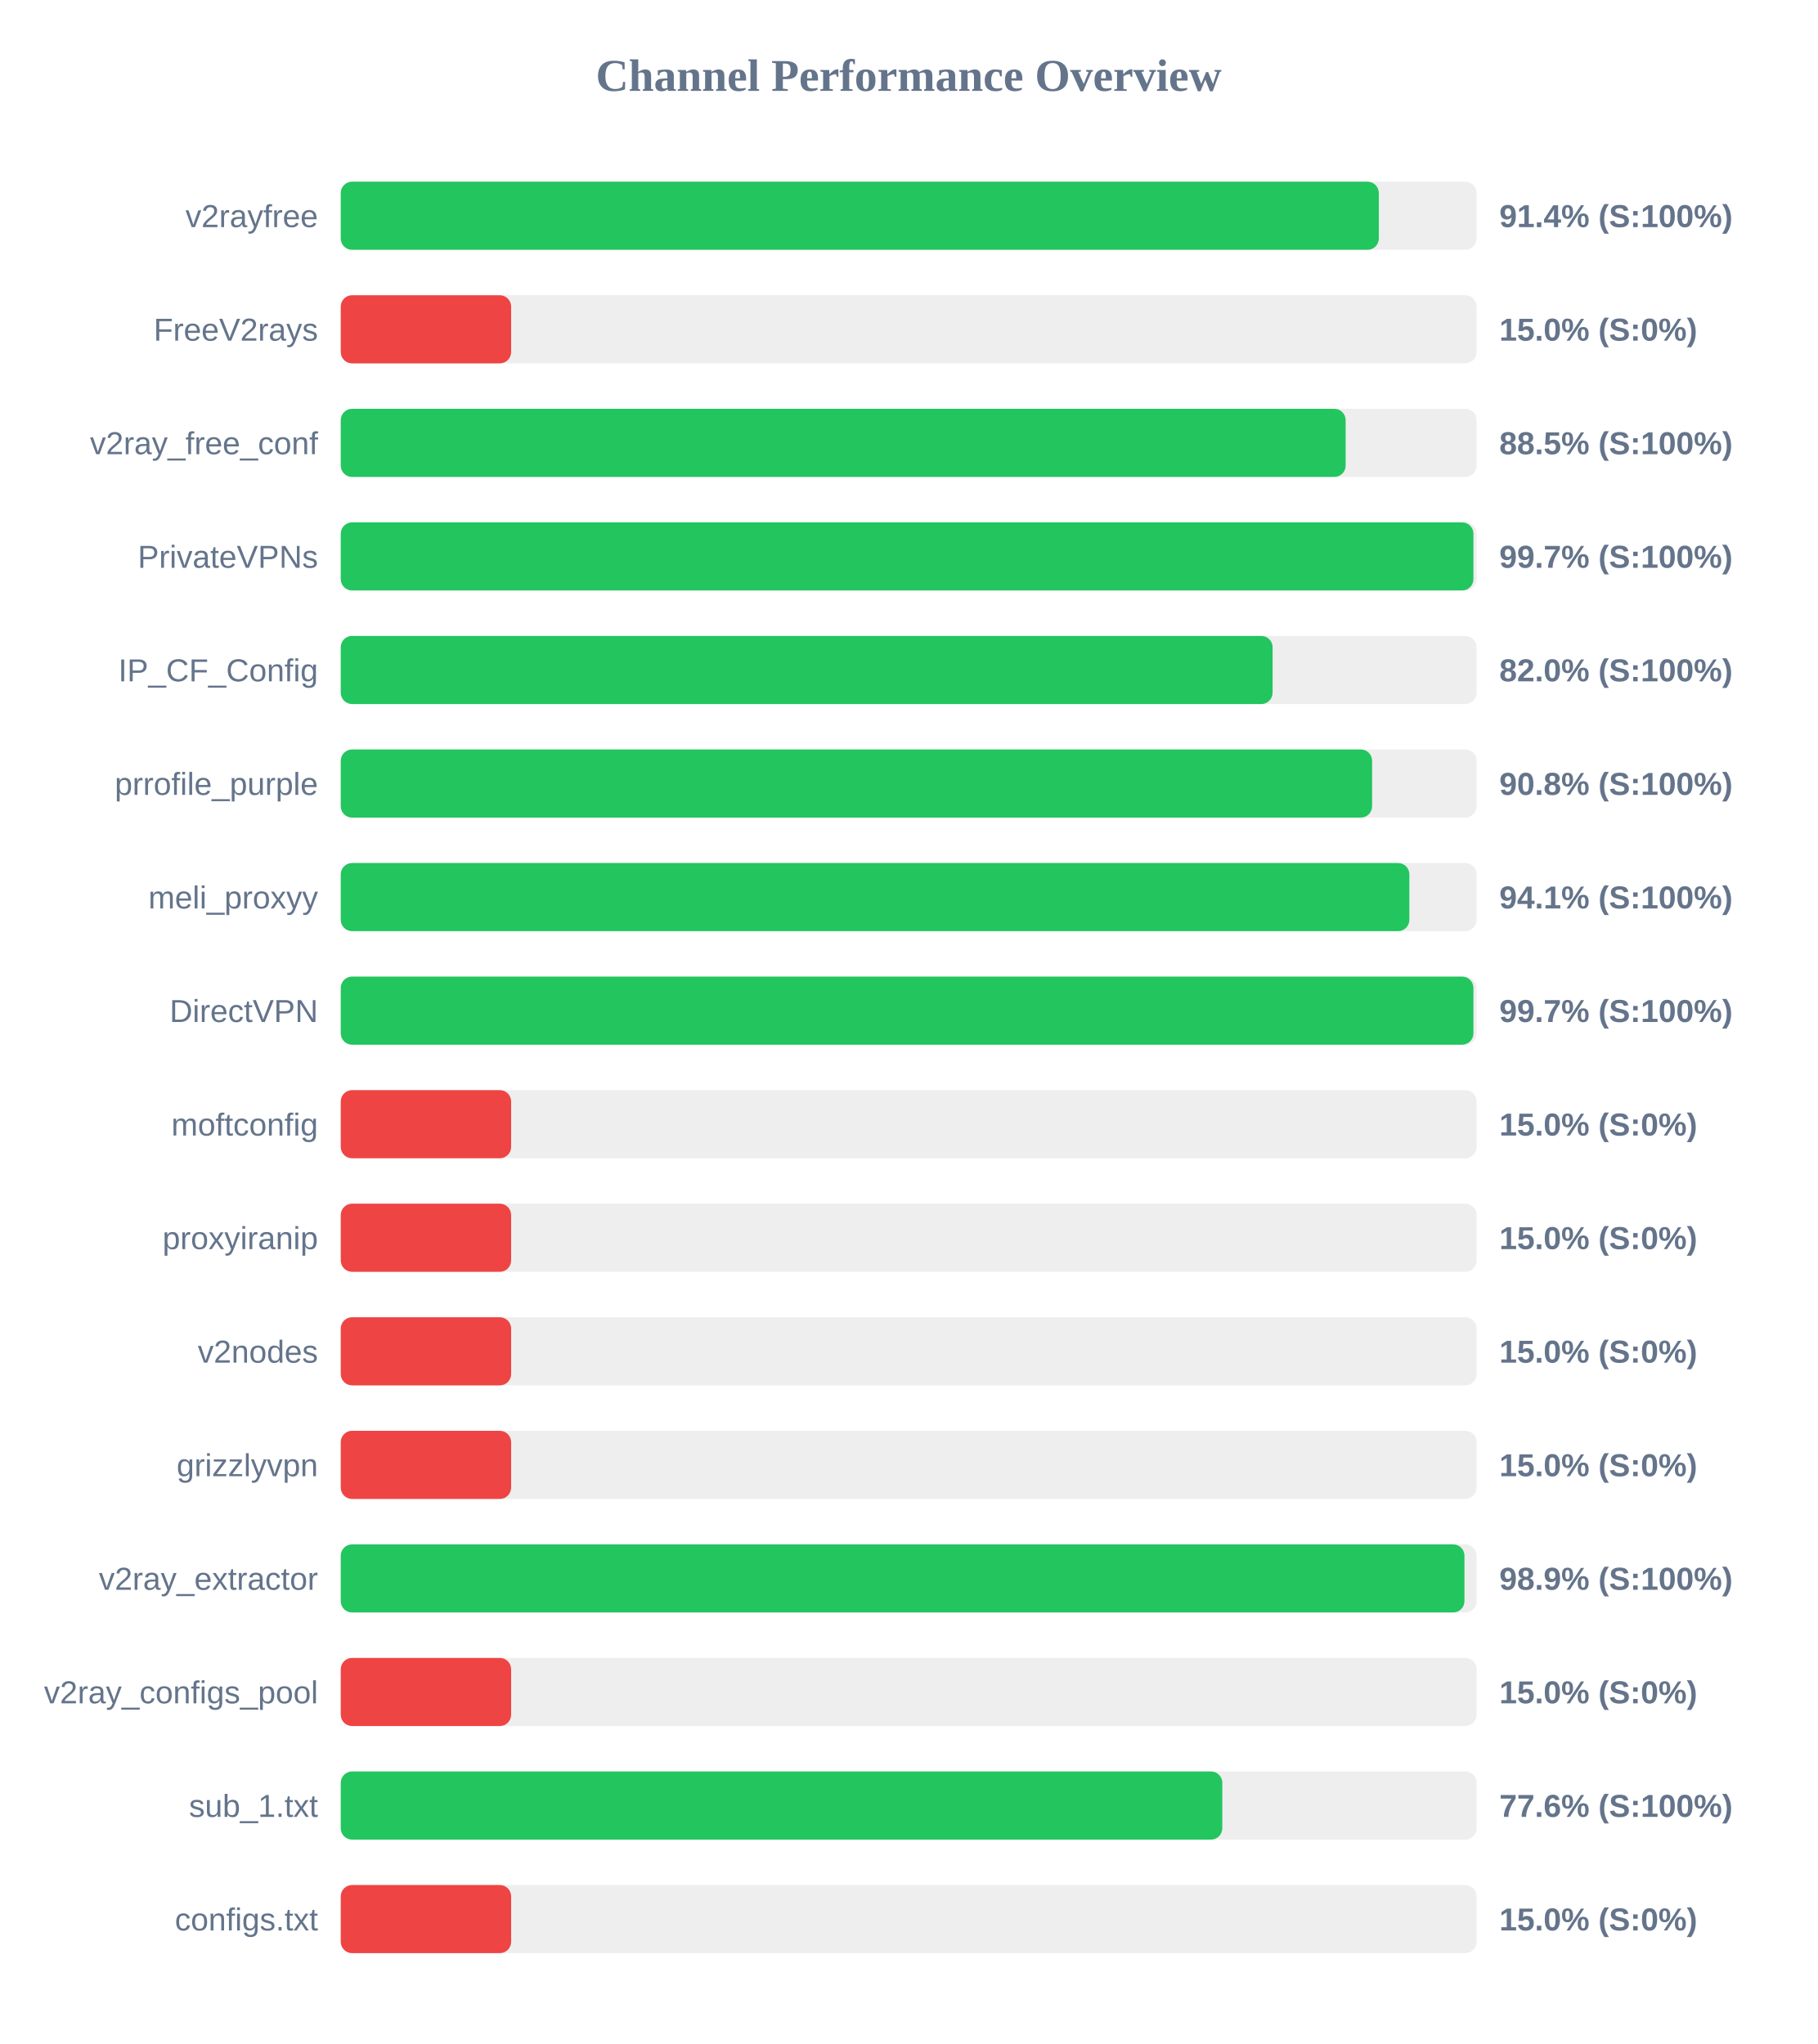
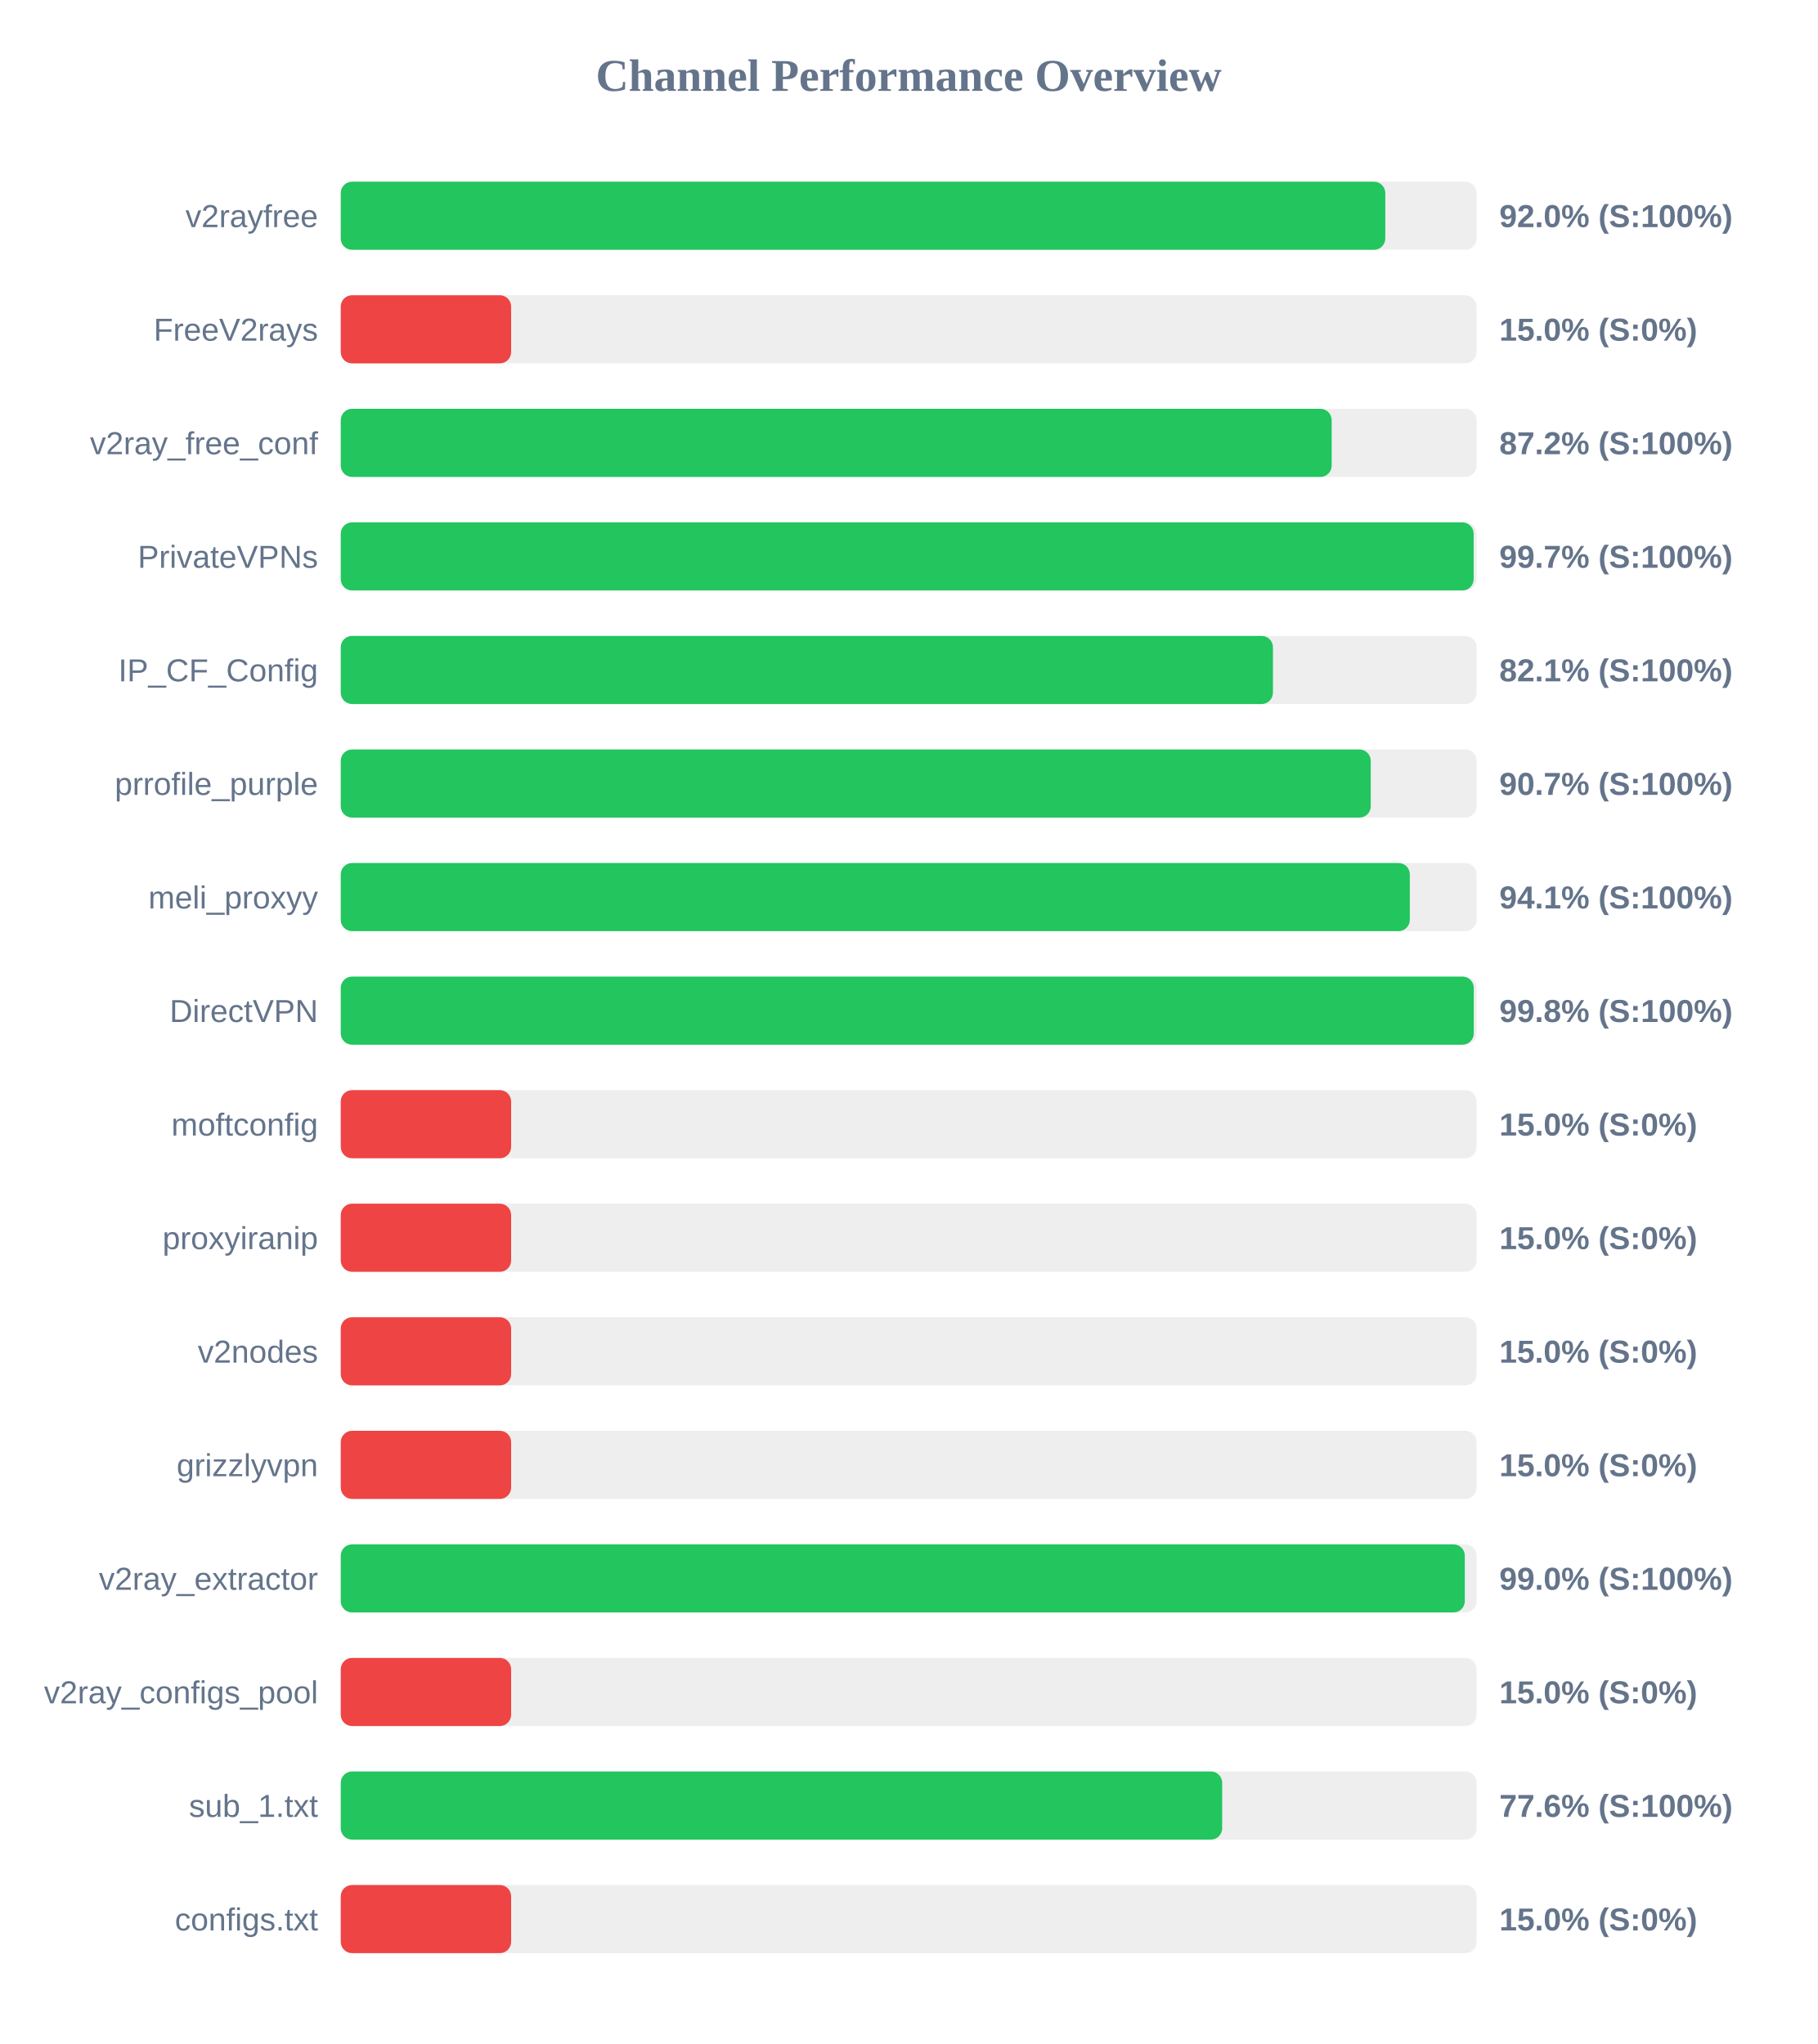
<svg xmlns="http://www.w3.org/2000/svg" width="800" height="900" version="1.1">
  <style>
        .row { font: 14px Arial; fill: #64748b; }
        .score { font: bold 14px Arial; fill: #64748b; }
    </style>
  <text x="400" y="40" text-anchor="middle" font-size="20px" font-weight="bold" fill="#64748b">Channel Performance Overview</text>
  <rect x="150" y="80" width="500" height="30" fill="#eee" rx="5" />
-   <rect x="150" y="80" width="456.95" height="30" fill="#22c55e" rx="5" />
+   <rect x="150" y="80" width="459.8" height="30" fill="#22c55e" rx="5" />
  <text x="140" y="100" text-anchor="end" class="row">v2rayfree</text>
-   <text x="660" y="100" text-anchor="start" class="score">91.4% (S:100%)</text>
+   <text x="660" y="100" text-anchor="start" class="score">92.0% (S:100%)</text>
  <rect x="150" y="130" width="500" height="30" fill="#eee" rx="5" />
  <rect x="150" y="130" width="75.0" height="30" fill="#ef4444" rx="5" />
  <text x="140" y="150" text-anchor="end" class="row">FreeV2rays</text>
  <text x="660" y="150" text-anchor="start" class="score">15.0% (S:0%)</text>
  <rect x="150" y="180" width="500" height="30" fill="#eee" rx="5" />
-   <rect x="150" y="180" width="442.35" height="30" fill="#22c55e" rx="5" />
+   <rect x="150" y="180" width="436.2" height="30" fill="#22c55e" rx="5" />
  <text x="140" y="200" text-anchor="end" class="row">v2ray_free_conf</text>
-   <text x="660" y="200" text-anchor="start" class="score">88.5% (S:100%)</text>
+   <text x="660" y="200" text-anchor="start" class="score">87.2% (S:100%)</text>
  <rect x="150" y="230" width="500" height="30" fill="#eee" rx="5" />
-   <rect x="150" y="230" width="498.6" height="30" fill="#22c55e" rx="5" />
+   <rect x="150" y="230" width="498.7" height="30" fill="#22c55e" rx="5" />
  <text x="140" y="250" text-anchor="end" class="row">PrivateVPNs</text>
  <text x="660" y="250" text-anchor="start" class="score">99.7% (S:100%)</text>
  <rect x="150" y="280" width="500" height="30" fill="#eee" rx="5" />
-   <rect x="150" y="280" width="410.2" height="30" fill="#22c55e" rx="5" />
+   <rect x="150" y="280" width="410.35" height="30" fill="#22c55e" rx="5" />
  <text x="140" y="300" text-anchor="end" class="row">IP_CF_Config</text>
-   <text x="660" y="300" text-anchor="start" class="score">82.0% (S:100%)</text>
+   <text x="660" y="300" text-anchor="start" class="score">82.1% (S:100%)</text>
  <rect x="150" y="330" width="500" height="30" fill="#eee" rx="5" />
-   <rect x="150" y="330" width="454.0" height="30" fill="#22c55e" rx="5" />
+   <rect x="150" y="330" width="453.4" height="30" fill="#22c55e" rx="5" />
  <text x="140" y="350" text-anchor="end" class="row">prrofile_purple</text>
-   <text x="660" y="350" text-anchor="start" class="score">90.8% (S:100%)</text>
+   <text x="660" y="350" text-anchor="start" class="score">90.7% (S:100%)</text>
  <rect x="150" y="380" width="500" height="30" fill="#eee" rx="5" />
-   <rect x="150" y="380" width="470.4" height="30" fill="#22c55e" rx="5" />
+   <rect x="150" y="380" width="470.6" height="30" fill="#22c55e" rx="5" />
  <text x="140" y="400" text-anchor="end" class="row">meli_proxyy</text>
  <text x="660" y="400" text-anchor="start" class="score">94.1% (S:100%)</text>
  <rect x="150" y="430" width="500" height="30" fill="#eee" rx="5" />
-   <rect x="150" y="430" width="498.6" height="30" fill="#22c55e" rx="5" />
+   <rect x="150" y="430" width="498.75" height="30" fill="#22c55e" rx="5" />
  <text x="140" y="450" text-anchor="end" class="row">DirectVPN</text>
-   <text x="660" y="450" text-anchor="start" class="score">99.7% (S:100%)</text>
+   <text x="660" y="450" text-anchor="start" class="score">99.8% (S:100%)</text>
  <rect x="150" y="480" width="500" height="30" fill="#eee" rx="5" />
  <rect x="150" y="480" width="75.0" height="30" fill="#ef4444" rx="5" />
  <text x="140" y="500" text-anchor="end" class="row">moftconfig</text>
  <text x="660" y="500" text-anchor="start" class="score">15.0% (S:0%)</text>
  <rect x="150" y="530" width="500" height="30" fill="#eee" rx="5" />
  <rect x="150" y="530" width="75.0" height="30" fill="#ef4444" rx="5" />
  <text x="140" y="550" text-anchor="end" class="row">proxyiranip</text>
  <text x="660" y="550" text-anchor="start" class="score">15.0% (S:0%)</text>
  <rect x="150" y="580" width="500" height="30" fill="#eee" rx="5" />
  <rect x="150" y="580" width="75.0" height="30" fill="#ef4444" rx="5" />
  <text x="140" y="600" text-anchor="end" class="row">v2nodes</text>
  <text x="660" y="600" text-anchor="start" class="score">15.0% (S:0%)</text>
  <rect x="150" y="630" width="500" height="30" fill="#eee" rx="5" />
  <rect x="150" y="630" width="75.0" height="30" fill="#ef4444" rx="5" />
  <text x="140" y="650" text-anchor="end" class="row">grizzlyvpn</text>
  <text x="660" y="650" text-anchor="start" class="score">15.0% (S:0%)</text>
  <rect x="150" y="680" width="500" height="30" fill="#eee" rx="5" />
-   <rect x="150" y="680" width="494.65" height="30" fill="#22c55e" rx="5" />
+   <rect x="150" y="680" width="494.8" height="30" fill="#22c55e" rx="5" />
  <text x="140" y="700" text-anchor="end" class="row">v2ray_extractor</text>
-   <text x="660" y="700" text-anchor="start" class="score">98.9% (S:100%)</text>
+   <text x="660" y="700" text-anchor="start" class="score">99.0% (S:100%)</text>
  <rect x="150" y="730" width="500" height="30" fill="#eee" rx="5" />
  <rect x="150" y="730" width="75.0" height="30" fill="#ef4444" rx="5" />
  <text x="140" y="750" text-anchor="end" class="row">v2ray_configs_pool</text>
  <text x="660" y="750" text-anchor="start" class="score">15.0% (S:0%)</text>
  <rect x="150" y="780" width="500" height="30" fill="#eee" rx="5" />
-   <rect x="150" y="780" width="388.05" height="30" fill="#22c55e" rx="5" />
+   <rect x="150" y="780" width="388.0" height="30" fill="#22c55e" rx="5" />
  <text x="140" y="800" text-anchor="end" class="row">sub_1.txt</text>
  <text x="660" y="800" text-anchor="start" class="score">77.6% (S:100%)</text>
  <rect x="150" y="830" width="500" height="30" fill="#eee" rx="5" />
  <rect x="150" y="830" width="75.0" height="30" fill="#ef4444" rx="5" />
  <text x="140" y="850" text-anchor="end" class="row">configs.txt</text>
  <text x="660" y="850" text-anchor="start" class="score">15.0% (S:0%)</text>
</svg>
